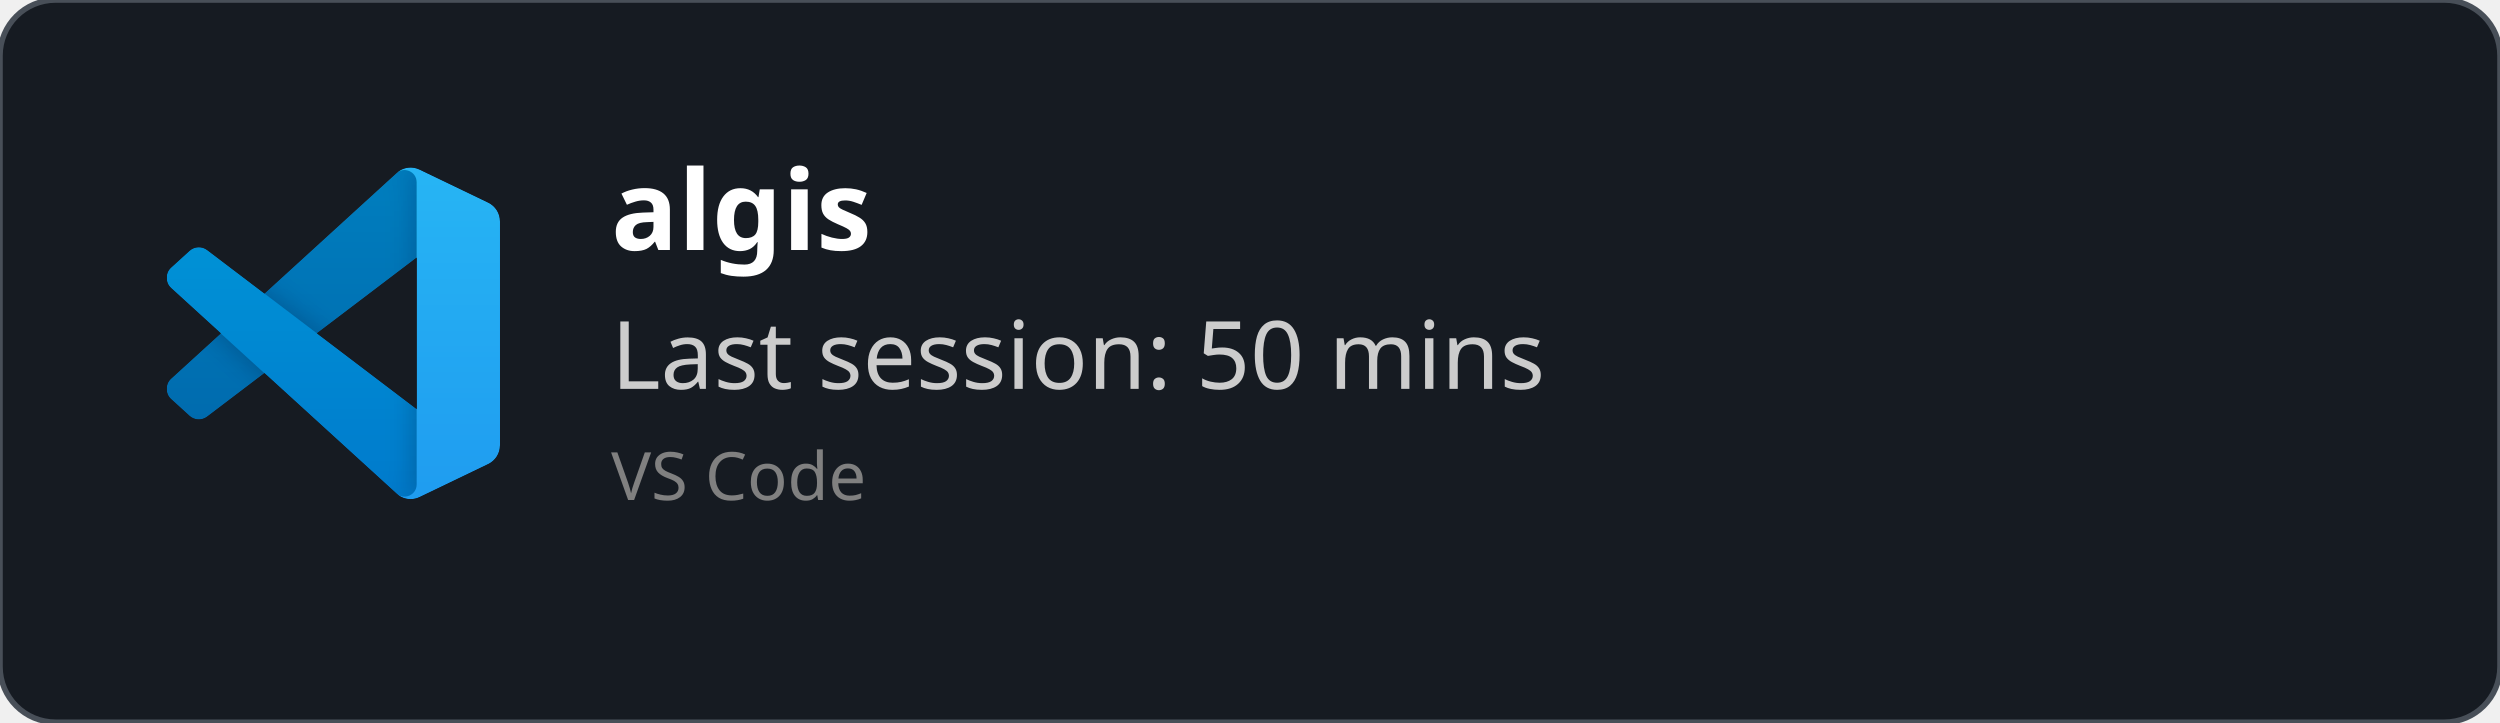
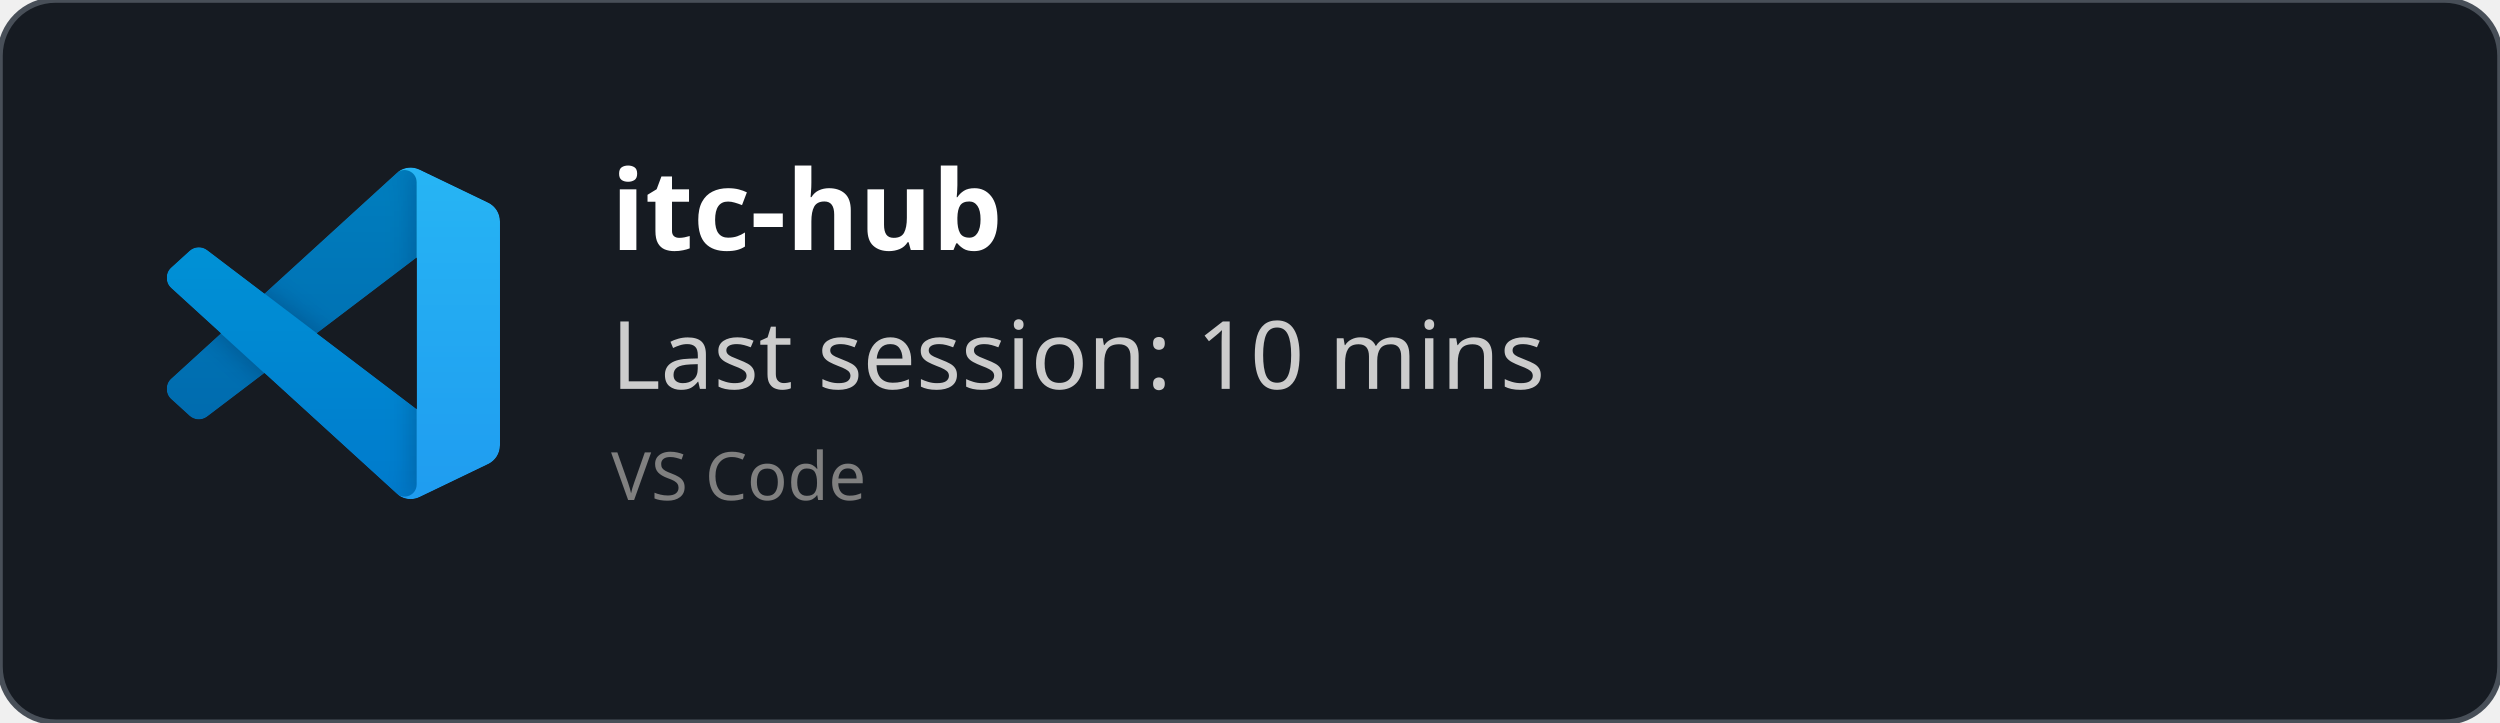
<svg xmlns="http://www.w3.org/2000/svg" width="450" height="130" viewBox="0 0 450 130" fill="none" role="img">
  <style>
    *{
        font-family: 'Segoe UI', Ubuntu, monospace
    }
    </style>
  <defs>
    <clipPath id="horizontalClip" x="20" y="20" width="500" height="200">
      <rect x="90" y="20" width="300" height="50" />
    </clipPath>
  </defs>
  <rect width="450" height="130" fill="rgba(22,27,34)" stroke="#484f58" stroke-width="1" fill-opacity="1" stroke-opacity="1" x="0" y="0" rx="10px" ry="10px">
    </rect>
  <svg width="60" height="60" x="30" y="30" viewBox="0 0 100 100" fill="none" id="vscode">
    <mask id="mask0" mask-type="alpha" maskUnits="userSpaceOnUse" x="0" y="0" width="100" height="100">
      <path fill-rule="evenodd" clip-rule="evenodd" d="M70.912 99.317C72.487 99.931 74.283 99.891 75.873 99.126L96.461 89.22C98.624 88.179 100 85.989 100 83.587V16.413C100 14.011 98.624 11.822 96.461 10.781L75.873 0.874C73.786 -0.13 71.345 0.116 69.513 1.447C69.252 1.637 69.003 1.849 68.769 2.083L29.355 38.041L12.187 25.01C10.589 23.797 8.354 23.896 6.869 25.246L1.363 30.255C-0.453 31.906 -0.455 34.763 1.359 36.417L16.247 50L1.359 63.583C-0.455 65.237 -0.453 68.094 1.363 69.745L6.869 74.754C8.354 76.104 10.589 76.204 12.187 74.99L29.355 61.959L68.769 97.917C69.392 98.541 70.125 99.01 70.912 99.317ZM75.015 27.299L45.109 50L75.015 72.701V27.299Z" fill="white" />
    </mask>
    <g mask="url(#mask0)">
      <path d="M96.461 10.796L75.857 0.876C73.472 -0.273 70.622 0.212 68.75 2.083L1.299 63.583C-0.516 65.237 -0.514 68.094 1.303 69.745L6.813 74.754C8.298 76.104 10.535 76.204 12.134 74.99L93.361 13.37C96.086 11.303 100 13.246 100 16.667V16.427C100 14.027 98.625 11.838 96.461 10.796Z" fill="#0065A9" />
      <g filter="url(#filter0_d)">
        <path d="M96.461 89.204L75.857 99.124C73.472 100.273 70.622 99.788 68.75 97.917L1.299 36.417C-0.516 34.763 -0.514 31.906 1.303 30.255L6.813 25.246C8.298 23.896 10.535 23.796 12.134 25.009L93.361 86.63C96.086 88.697 100 86.754 100 83.333V83.573C100 85.974 98.625 88.162 96.461 89.204Z" fill="#007ACC" />
      </g>
      <g filter="url(#filter1_d)">
        <path d="M75.858 99.126C73.472 100.274 70.622 99.788 68.75 97.917C71.056 100.223 75 98.59 75 95.328V4.672C75 1.41 71.056 -0.223 68.75 2.083C70.622 0.211 73.472 -0.274 75.858 0.874L96.459 10.781C98.623 11.822 100 14.011 100 16.413V83.587C100 85.989 98.623 88.179 96.459 89.22L75.858 99.126Z" fill="#1F9CF0" />
      </g>
      <g style="mix-blend-mode:overlay" opacity="0.25">
        <path fill-rule="evenodd" clip-rule="evenodd" d="M70.851 99.317C72.426 99.931 74.222 99.891 75.812 99.126L96.4 89.22C98.563 88.179 99.939 85.989 99.939 83.587V16.413C99.939 14.011 98.564 11.822 96.4 10.781L75.812 0.874C73.725 -0.13 71.284 0.116 69.453 1.447C69.191 1.637 68.942 1.849 68.708 2.083L29.294 38.041L12.126 25.01C10.528 23.796 8.293 23.896 6.809 25.246L1.302 30.255C-0.513 31.906 -0.515 34.763 1.298 36.417L16.186 50L1.298 63.583C-0.515 65.237 -0.513 68.094 1.302 69.745L6.809 74.754C8.293 76.104 10.528 76.204 12.126 74.99L29.294 61.959L68.708 97.917C69.332 98.54 70.064 99.01 70.851 99.317ZM74.954 27.299L45.048 50L74.954 72.701V27.299Z" fill="url(#paint0_linear)" />
      </g>
    </g>
    <defs>
      <filter id="filter0_d" x="-8.394" y="15.829" width="116.727" height="92.246" filterUnits="userSpaceOnUse" color-interpolation-filters="sRGB">
        <feFlood flood-opacity="0" result="BackgroundImageFix" />
        <feColorMatrix in="SourceAlpha" type="matrix" values="0 0 0 0 0 0 0 0 0 0 0 0 0 0 0 0 0 0 127 0" />
        <feOffset />
        <feGaussianBlur stdDeviation="4.167" />
        <feColorMatrix type="matrix" values="0 0 0 0 0 0 0 0 0 0 0 0 0 0 0 0 0 0 0.25 0" />
        <feBlend mode="overlay" in2="BackgroundImageFix" result="effect1_dropShadow" />
        <feBlend mode="normal" in="SourceGraphic" in2="effect1_dropShadow" result="shape" />
      </filter>
      <filter id="filter1_d" x="60.417" y="-8.076" width="47.917" height="116.151" filterUnits="userSpaceOnUse" color-interpolation-filters="sRGB">
        <feFlood flood-opacity="0" result="BackgroundImageFix" />
        <feColorMatrix in="SourceAlpha" type="matrix" values="0 0 0 0 0 0 0 0 0 0 0 0 0 0 0 0 0 0 127 0" />
        <feOffset />
        <feGaussianBlur stdDeviation="4.167" />
        <feColorMatrix type="matrix" values="0 0 0 0 0 0 0 0 0 0 0 0 0 0 0 0 0 0 0.25 0" />
        <feBlend mode="overlay" in2="BackgroundImageFix" result="effect1_dropShadow" />
        <feBlend mode="normal" in="SourceGraphic" in2="effect1_dropShadow" result="shape" />
      </filter>
      <linearGradient id="paint0_linear" x1="49.939" y1="0.258" x2="49.939" y2="99.742" gradientUnits="userSpaceOnUse">
        <stop stop-color="white" />
        <stop offset="1" stop-color="white" stop-opacity="0" />
      </linearGradient>
    </defs>
  </svg>
  <text x="110" y="45" font-size="20" clip-path="url(#horizontalClip)" font-weight="bold" font-family="Ubuntu" fill="white">
-     algis
+     itc-hub
    </text>
  <text x="110" y="70" font-size="17px" font-family="Ubuntu" fill="#ccc">
-     Last session: 50 mins
+     Last session: 10 mins
    </text>
  <text x="110" y="90" font-size="12px" font-family="Ubuntu" fill="grey">
    VS Code
    </text>
</svg>
